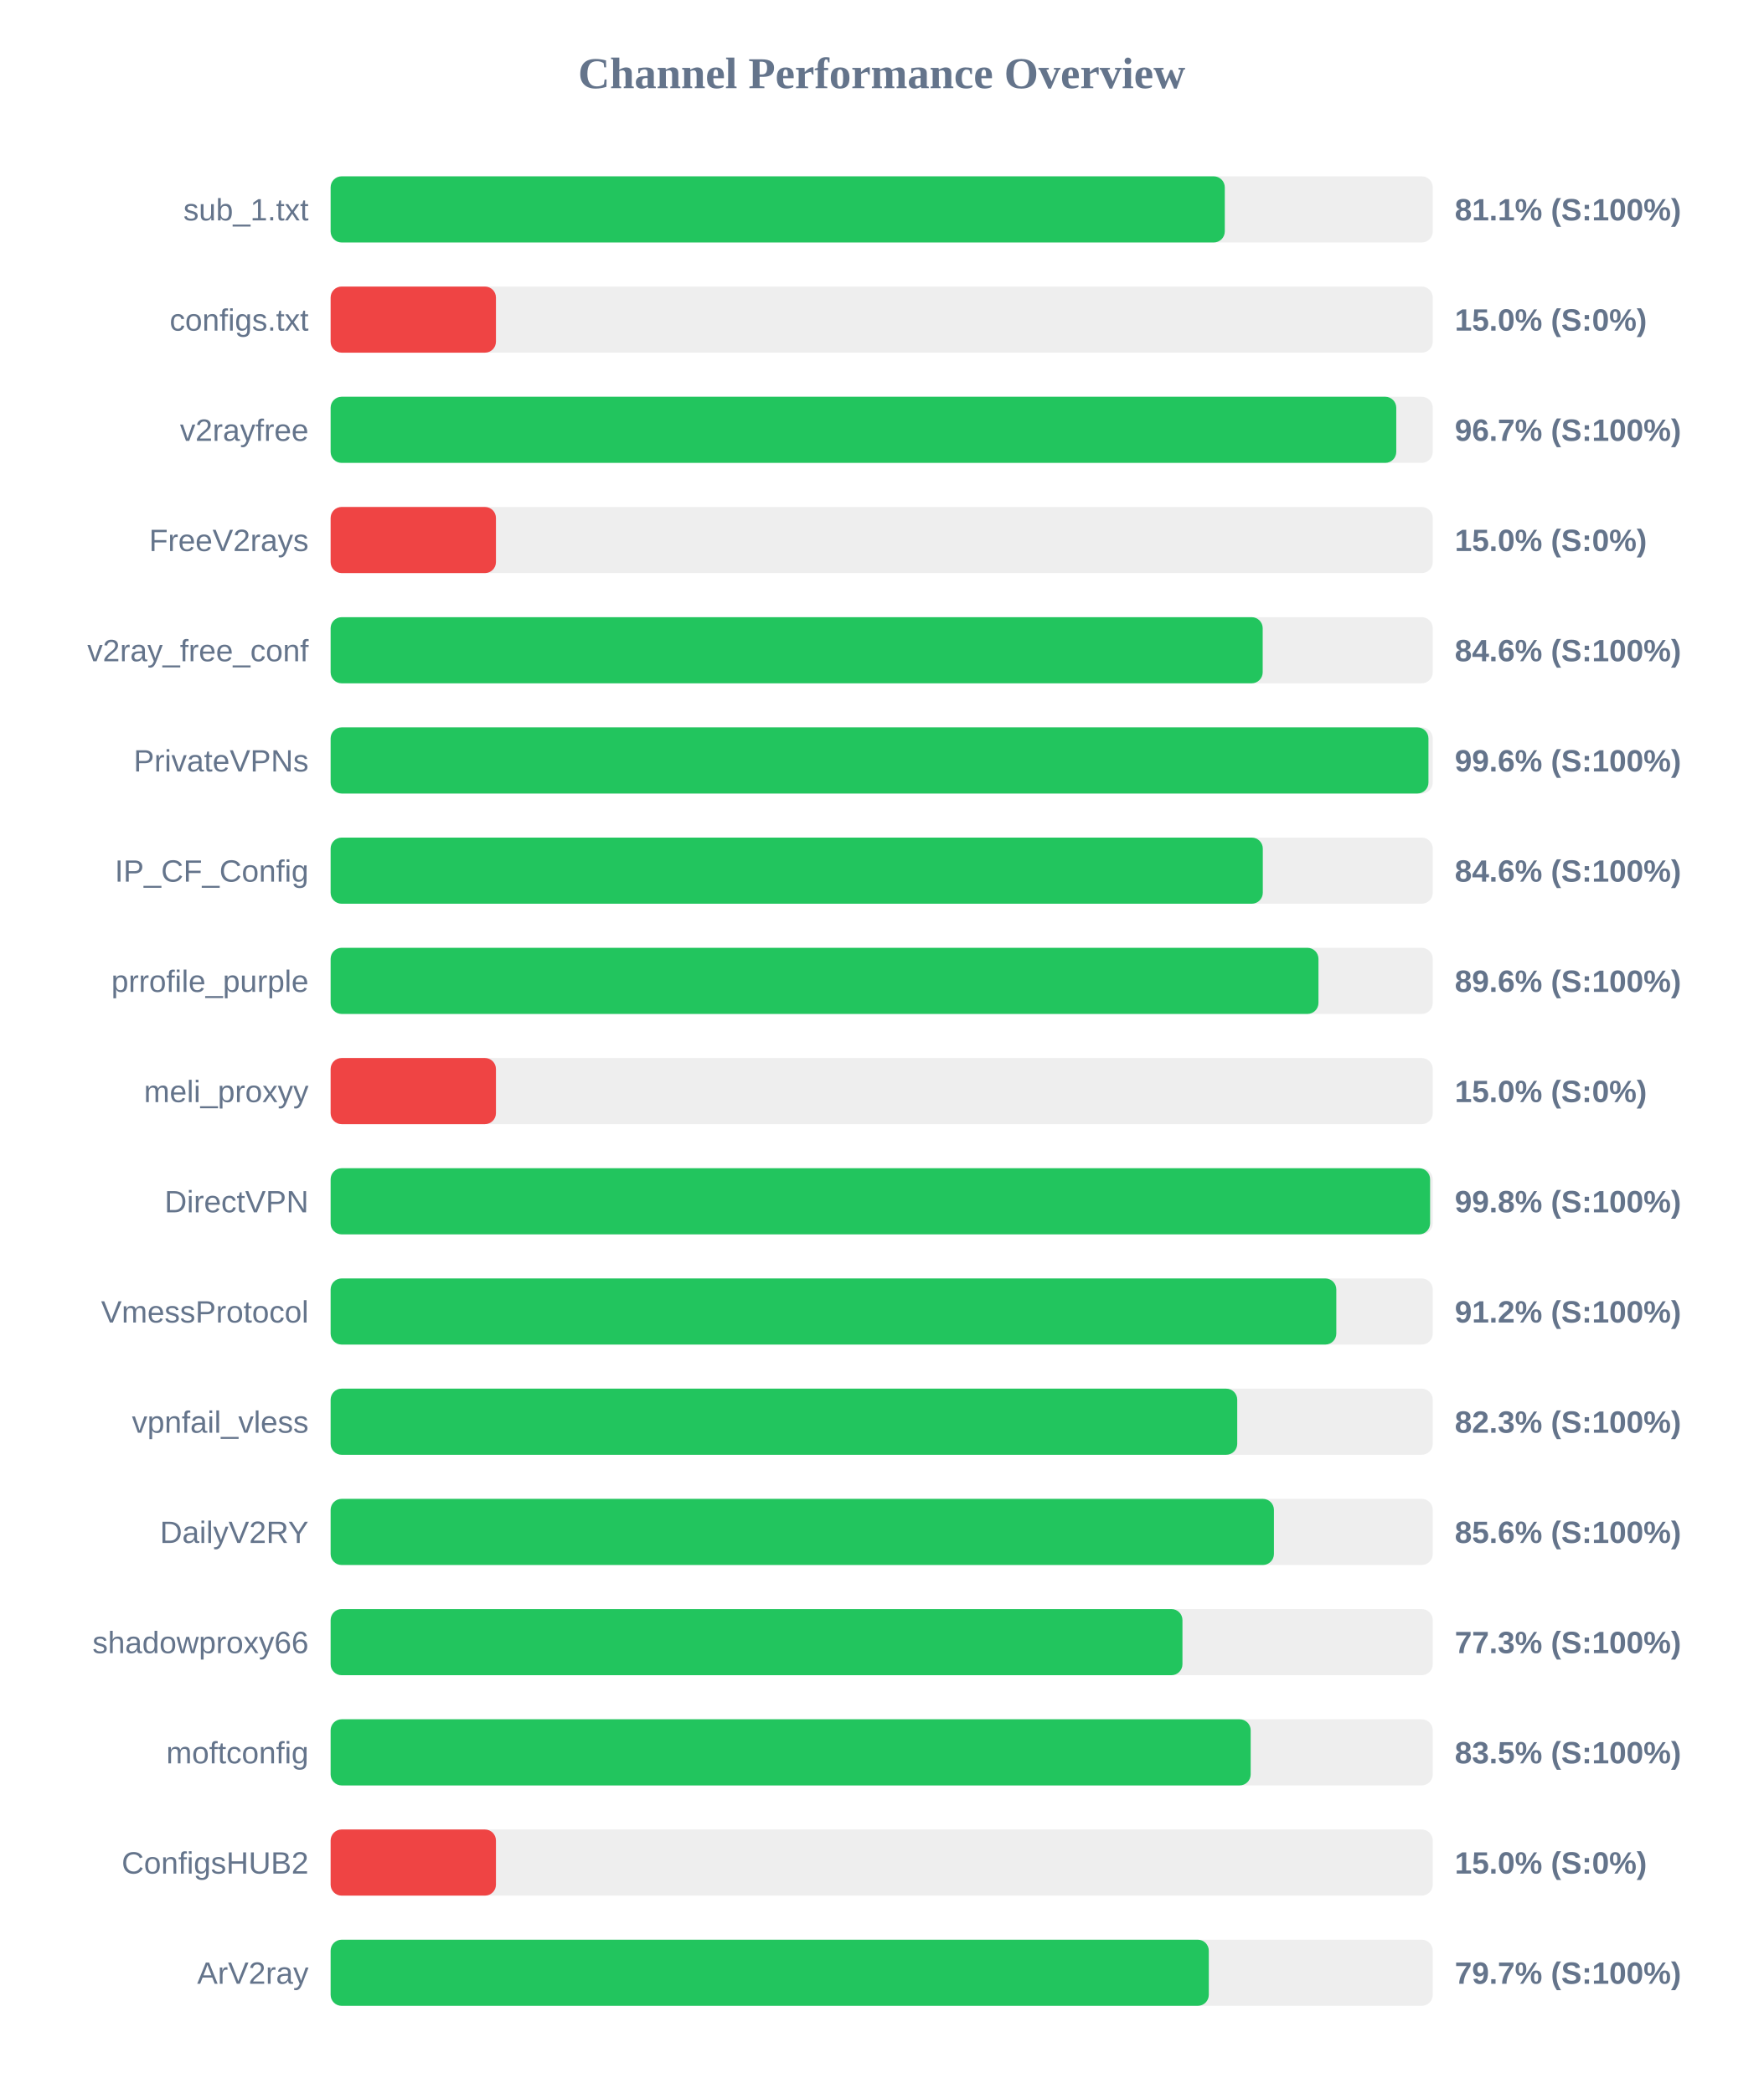
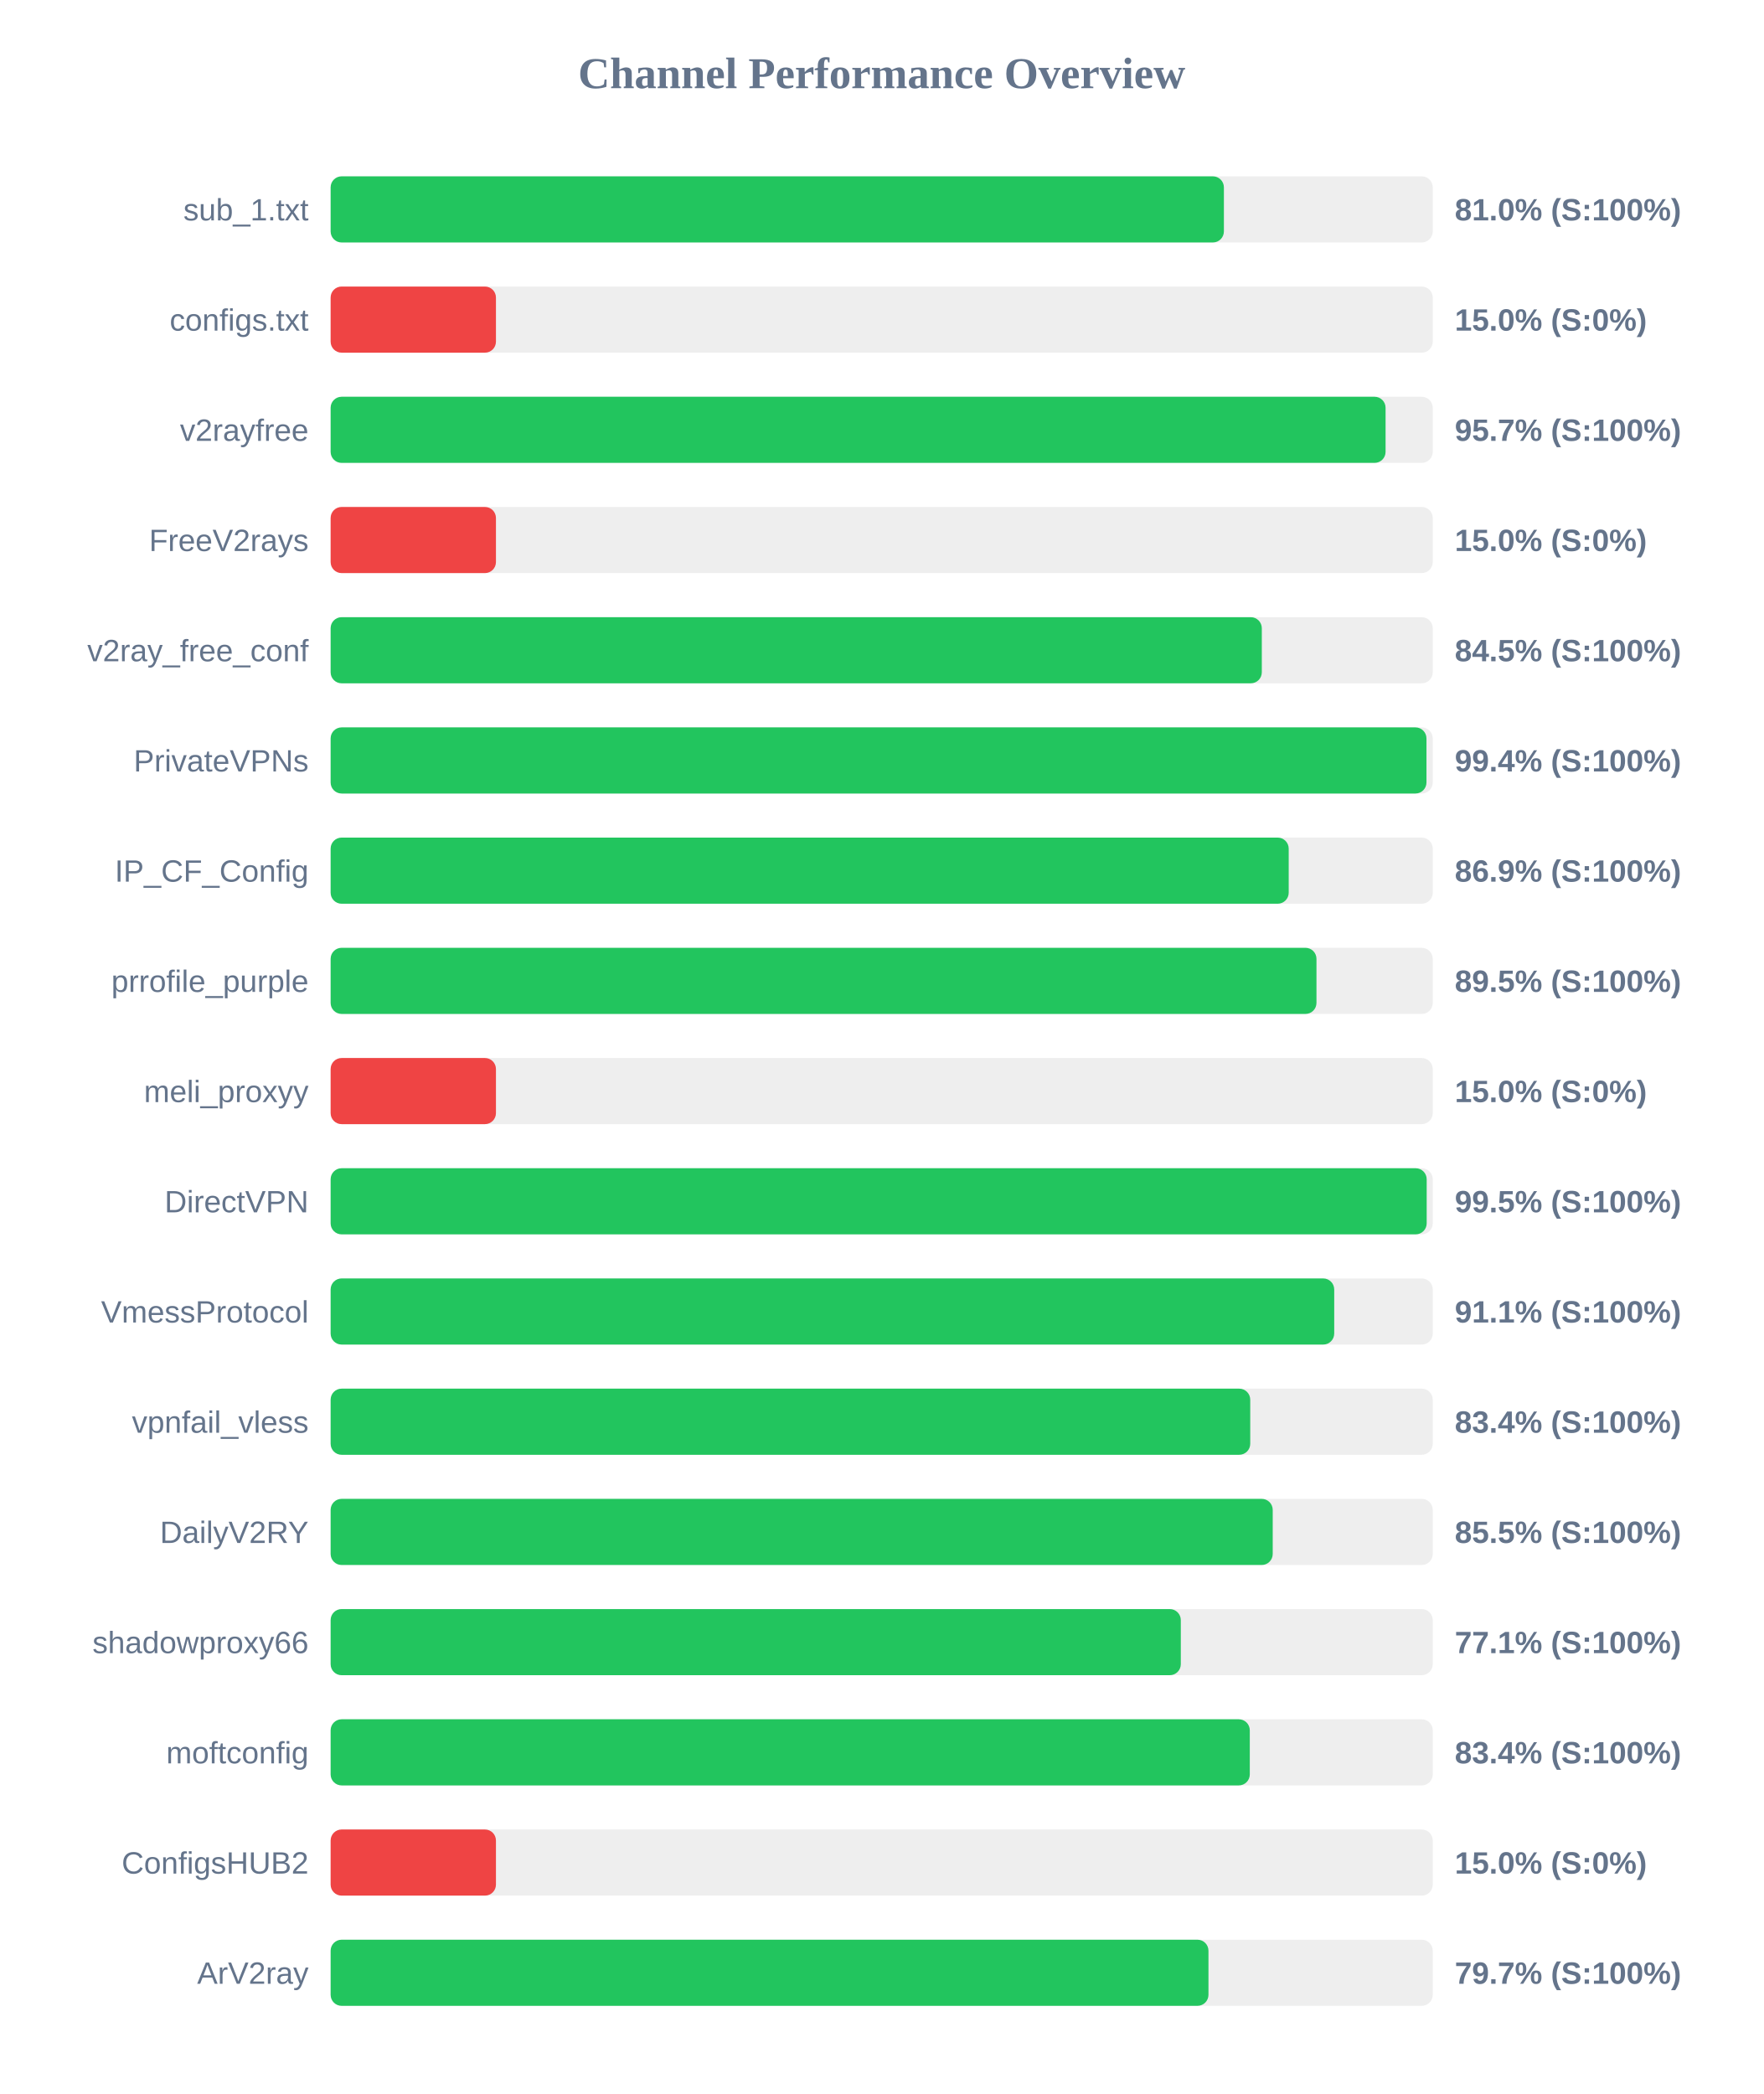
<svg xmlns="http://www.w3.org/2000/svg" width="800" height="950" version="1.1">
  <style>
        .row { font: 14px Arial; fill: #64748b; }
        .score { font: bold 14px Arial; fill: #64748b; }
    </style>
  <text x="400" y="40" text-anchor="middle" font-size="20px" font-weight="bold" fill="#64748b">Channel Performance Overview</text>
  <rect x="150" y="80" width="500" height="30" fill="#eee" rx="5" />
-   <rect x="150" y="80" width="405.65" height="30" fill="#22c55e" rx="5" />
+   <rect x="150" y="80" width="405.25" height="30" fill="#22c55e" rx="5" />
  <text x="140" y="100" text-anchor="end" class="row">sub_1.txt</text>
-   <text x="660" y="100" text-anchor="start" class="score">81.1% (S:100%)</text>
+   <text x="660" y="100" text-anchor="start" class="score">81.0% (S:100%)</text>
  <rect x="150" y="130" width="500" height="30" fill="#eee" rx="5" />
  <rect x="150" y="130" width="75.0" height="30" fill="#ef4444" rx="5" />
  <text x="140" y="150" text-anchor="end" class="row">configs.txt</text>
  <text x="660" y="150" text-anchor="start" class="score">15.0% (S:0%)</text>
  <rect x="150" y="180" width="500" height="30" fill="#eee" rx="5" />
-   <rect x="150" y="180" width="483.45" height="30" fill="#22c55e" rx="5" />
+   <rect x="150" y="180" width="478.6" height="30" fill="#22c55e" rx="5" />
  <text x="140" y="200" text-anchor="end" class="row">v2rayfree</text>
-   <text x="660" y="200" text-anchor="start" class="score">96.7% (S:100%)</text>
+   <text x="660" y="200" text-anchor="start" class="score">95.7% (S:100%)</text>
  <rect x="150" y="230" width="500" height="30" fill="#eee" rx="5" />
  <rect x="150" y="230" width="75.0" height="30" fill="#ef4444" rx="5" />
  <text x="140" y="250" text-anchor="end" class="row">FreeV2rays</text>
  <text x="660" y="250" text-anchor="start" class="score">15.0% (S:0%)</text>
  <rect x="150" y="280" width="500" height="30" fill="#eee" rx="5" />
-   <rect x="150" y="280" width="422.85" height="30" fill="#22c55e" rx="5" />
+   <rect x="150" y="280" width="422.45" height="30" fill="#22c55e" rx="5" />
  <text x="140" y="300" text-anchor="end" class="row">v2ray_free_conf</text>
-   <text x="660" y="300" text-anchor="start" class="score">84.6% (S:100%)</text>
+   <text x="660" y="300" text-anchor="start" class="score">84.5% (S:100%)</text>
  <rect x="150" y="330" width="500" height="30" fill="#eee" rx="5" />
-   <rect x="150" y="330" width="498.05" height="30" fill="#22c55e" rx="5" />
+   <rect x="150" y="330" width="497.15" height="30" fill="#22c55e" rx="5" />
  <text x="140" y="350" text-anchor="end" class="row">PrivateVPNs</text>
-   <text x="660" y="350" text-anchor="start" class="score">99.6% (S:100%)</text>
+   <text x="660" y="350" text-anchor="start" class="score">99.4% (S:100%)</text>
  <rect x="150" y="380" width="500" height="30" fill="#eee" rx="5" />
-   <rect x="150" y="380" width="422.9" height="30" fill="#22c55e" rx="5" />
+   <rect x="150" y="380" width="434.65" height="30" fill="#22c55e" rx="5" />
  <text x="140" y="400" text-anchor="end" class="row">IP_CF_Config</text>
-   <text x="660" y="400" text-anchor="start" class="score">84.6% (S:100%)</text>
+   <text x="660" y="400" text-anchor="start" class="score">86.9% (S:100%)</text>
  <rect x="150" y="430" width="500" height="30" fill="#eee" rx="5" />
-   <rect x="150" y="430" width="448.15" height="30" fill="#22c55e" rx="5" />
+   <rect x="150" y="430" width="447.25" height="30" fill="#22c55e" rx="5" />
  <text x="140" y="450" text-anchor="end" class="row">prrofile_purple</text>
-   <text x="660" y="450" text-anchor="start" class="score">89.6% (S:100%)</text>
+   <text x="660" y="450" text-anchor="start" class="score">89.5% (S:100%)</text>
  <rect x="150" y="480" width="500" height="30" fill="#eee" rx="5" />
  <rect x="150" y="480" width="75.0" height="30" fill="#ef4444" rx="5" />
  <text x="140" y="500" text-anchor="end" class="row">meli_proxyy</text>
  <text x="660" y="500" text-anchor="start" class="score">15.0% (S:0%)</text>
  <rect x="150" y="530" width="500" height="30" fill="#eee" rx="5" />
-   <rect x="150" y="530" width="498.8" height="30" fill="#22c55e" rx="5" />
+   <rect x="150" y="530" width="497.25" height="30" fill="#22c55e" rx="5" />
  <text x="140" y="550" text-anchor="end" class="row">DirectVPN</text>
-   <text x="660" y="550" text-anchor="start" class="score">99.8% (S:100%)</text>
+   <text x="660" y="550" text-anchor="start" class="score">99.5% (S:100%)</text>
  <rect x="150" y="580" width="500" height="30" fill="#eee" rx="5" />
-   <rect x="150" y="580" width="456.25" height="30" fill="#22c55e" rx="5" />
+   <rect x="150" y="580" width="455.3" height="30" fill="#22c55e" rx="5" />
  <text x="140" y="600" text-anchor="end" class="row">VmessProtocol</text>
-   <text x="660" y="600" text-anchor="start" class="score">91.2% (S:100%)</text>
+   <text x="660" y="600" text-anchor="start" class="score">91.1% (S:100%)</text>
  <rect x="150" y="630" width="500" height="30" fill="#eee" rx="5" />
-   <rect x="150" y="630" width="411.3" height="30" fill="#22c55e" rx="5" />
+   <rect x="150" y="630" width="417.2" height="30" fill="#22c55e" rx="5" />
  <text x="140" y="650" text-anchor="end" class="row">vpnfail_vless</text>
-   <text x="660" y="650" text-anchor="start" class="score">82.3% (S:100%)</text>
+   <text x="660" y="650" text-anchor="start" class="score">83.4% (S:100%)</text>
  <rect x="150" y="680" width="500" height="30" fill="#eee" rx="5" />
-   <rect x="150" y="680" width="427.95" height="30" fill="#22c55e" rx="5" />
+   <rect x="150" y="680" width="427.4" height="30" fill="#22c55e" rx="5" />
  <text x="140" y="700" text-anchor="end" class="row">DailyV2RY</text>
-   <text x="660" y="700" text-anchor="start" class="score">85.6% (S:100%)</text>
+   <text x="660" y="700" text-anchor="start" class="score">85.5% (S:100%)</text>
  <rect x="150" y="730" width="500" height="30" fill="#eee" rx="5" />
-   <rect x="150" y="730" width="386.45" height="30" fill="#22c55e" rx="5" />
+   <rect x="150" y="730" width="385.7" height="30" fill="#22c55e" rx="5" />
  <text x="140" y="750" text-anchor="end" class="row">shadowproxy66</text>
-   <text x="660" y="750" text-anchor="start" class="score">77.3% (S:100%)</text>
+   <text x="660" y="750" text-anchor="start" class="score">77.1% (S:100%)</text>
  <rect x="150" y="780" width="500" height="30" fill="#eee" rx="5" />
-   <rect x="150" y="780" width="417.4" height="30" fill="#22c55e" rx="5" />
+   <rect x="150" y="780" width="417.0" height="30" fill="#22c55e" rx="5" />
  <text x="140" y="800" text-anchor="end" class="row">moftconfig</text>
-   <text x="660" y="800" text-anchor="start" class="score">83.5% (S:100%)</text>
+   <text x="660" y="800" text-anchor="start" class="score">83.4% (S:100%)</text>
  <rect x="150" y="830" width="500" height="30" fill="#eee" rx="5" />
  <rect x="150" y="830" width="75.0" height="30" fill="#ef4444" rx="5" />
  <text x="140" y="850" text-anchor="end" class="row">ConfigsHUB2</text>
  <text x="660" y="850" text-anchor="start" class="score">15.0% (S:0%)</text>
  <rect x="150" y="880" width="500" height="30" fill="#eee" rx="5" />
-   <rect x="150" y="880" width="398.4" height="30" fill="#22c55e" rx="5" />
+   <rect x="150" y="880" width="398.25" height="30" fill="#22c55e" rx="5" />
  <text x="140" y="900" text-anchor="end" class="row">ArV2ray</text>
  <text x="660" y="900" text-anchor="start" class="score">79.7% (S:100%)</text>
</svg>
